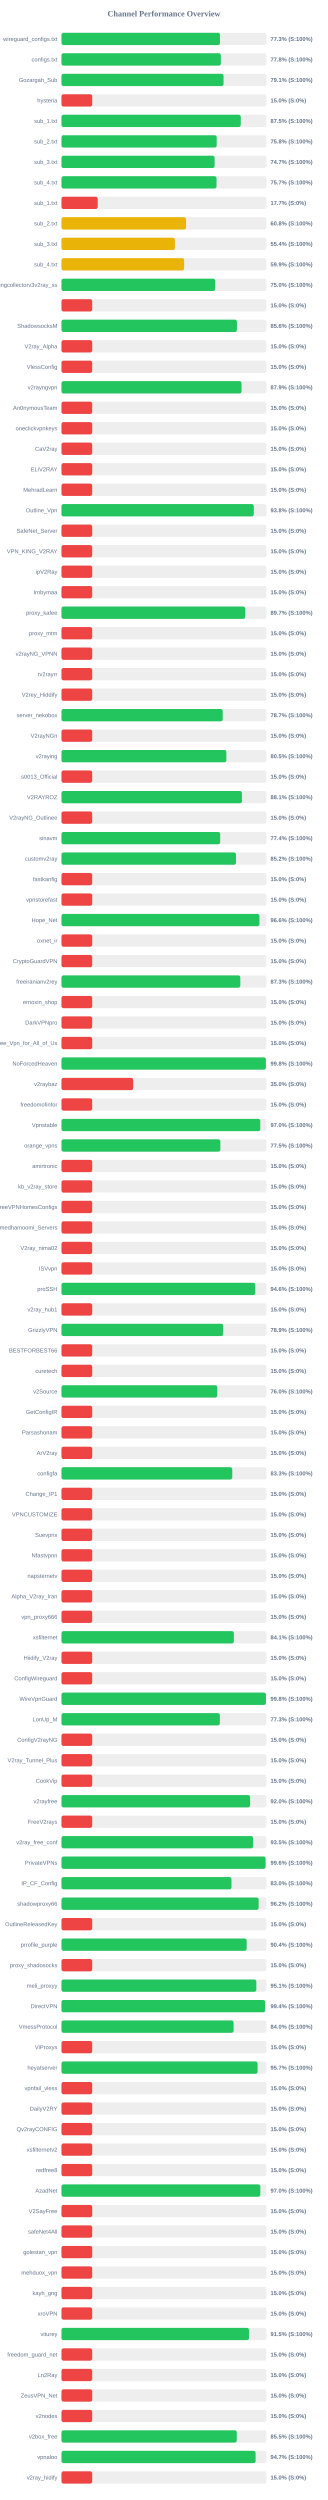
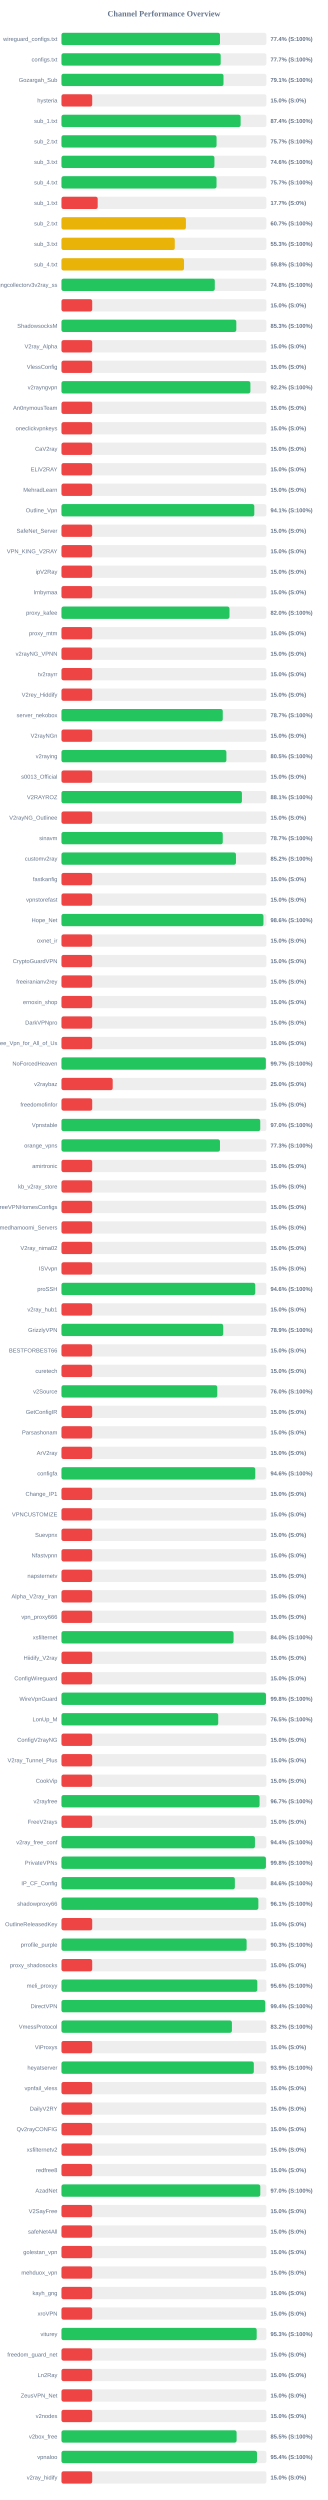
<svg xmlns="http://www.w3.org/2000/svg" width="800" height="6100" version="1.1">
  <style>
        .row { font: 14px Arial; fill: #64748b; }
        .score { font: bold 14px Arial; fill: #64748b; }
    </style>
  <text x="400" y="40" text-anchor="middle" font-size="20px" font-weight="bold" fill="#64748b">Channel Performance Overview</text>
  <rect x="150" y="80" width="500" height="30" fill="#eee" rx="5" />
-   <rect x="150" y="80" width="386.75" height="30" fill="#22c55e" rx="5" />
+   <rect x="150" y="80" width="386.8" height="30" fill="#22c55e" rx="5" />
  <text x="140" y="100" text-anchor="end" class="row">wireguard_configs.txt</text>
-   <text x="660" y="100" text-anchor="start" class="score">77.3% (S:100%)</text>
+   <text x="660" y="100" text-anchor="start" class="score">77.4% (S:100%)</text>
  <rect x="150" y="130" width="500" height="30" fill="#eee" rx="5" />
-   <rect x="150" y="130" width="388.85" height="30" fill="#22c55e" rx="5" />
+   <rect x="150" y="130" width="388.5" height="30" fill="#22c55e" rx="5" />
  <text x="140" y="150" text-anchor="end" class="row">configs.txt</text>
-   <text x="660" y="150" text-anchor="start" class="score">77.8% (S:100%)</text>
+   <text x="660" y="150" text-anchor="start" class="score">77.7% (S:100%)</text>
  <rect x="150" y="180" width="500" height="30" fill="#eee" rx="5" />
-   <rect x="150" y="180" width="395.45" height="30" fill="#22c55e" rx="5" />
+   <rect x="150" y="180" width="395.35" height="30" fill="#22c55e" rx="5" />
  <text x="140" y="200" text-anchor="end" class="row">Gozargah_Sub</text>
  <text x="660" y="200" text-anchor="start" class="score">79.1% (S:100%)</text>
  <rect x="150" y="230" width="500" height="30" fill="#eee" rx="5" />
  <rect x="150" y="230" width="75.0" height="30" fill="#ef4444" rx="5" />
  <text x="140" y="250" text-anchor="end" class="row">hysteria</text>
  <text x="660" y="250" text-anchor="start" class="score">15.0% (S:0%)</text>
  <rect x="150" y="280" width="500" height="30" fill="#eee" rx="5" />
-   <rect x="150" y="280" width="437.45" height="30" fill="#22c55e" rx="5" />
+   <rect x="150" y="280" width="437.15" height="30" fill="#22c55e" rx="5" />
  <text x="140" y="300" text-anchor="end" class="row">sub_1.txt</text>
-   <text x="660" y="300" text-anchor="start" class="score">87.5% (S:100%)</text>
+   <text x="660" y="300" text-anchor="start" class="score">87.4% (S:100%)</text>
  <rect x="150" y="330" width="500" height="30" fill="#eee" rx="5" />
-   <rect x="150" y="330" width="378.75" height="30" fill="#22c55e" rx="5" />
+   <rect x="150" y="330" width="378.4" height="30" fill="#22c55e" rx="5" />
  <text x="140" y="350" text-anchor="end" class="row">sub_2.txt</text>
-   <text x="660" y="350" text-anchor="start" class="score">75.8% (S:100%)</text>
+   <text x="660" y="350" text-anchor="start" class="score">75.7% (S:100%)</text>
  <rect x="150" y="380" width="500" height="30" fill="#eee" rx="5" />
-   <rect x="150" y="380" width="373.65" height="30" fill="#22c55e" rx="5" />
+   <rect x="150" y="380" width="373.2" height="30" fill="#22c55e" rx="5" />
  <text x="140" y="400" text-anchor="end" class="row">sub_3.txt</text>
-   <text x="660" y="400" text-anchor="start" class="score">74.7% (S:100%)</text>
+   <text x="660" y="400" text-anchor="start" class="score">74.6% (S:100%)</text>
  <rect x="150" y="430" width="500" height="30" fill="#eee" rx="5" />
  <rect x="150" y="430" width="378.35" height="30" fill="#22c55e" rx="5" />
  <text x="140" y="450" text-anchor="end" class="row">sub_4.txt</text>
  <text x="660" y="450" text-anchor="start" class="score">75.7% (S:100%)</text>
  <rect x="150" y="480" width="500" height="30" fill="#eee" rx="5" />
  <rect x="150" y="480" width="88.4" height="30" fill="#ef4444" rx="5" />
  <text x="140" y="500" text-anchor="end" class="row">sub_1.txt</text>
  <text x="660" y="500" text-anchor="start" class="score">17.7% (S:0%)</text>
  <rect x="150" y="530" width="500" height="30" fill="#eee" rx="5" />
-   <rect x="150" y="530" width="304.0" height="30" fill="#eab308" rx="5" />
+   <rect x="150" y="530" width="303.6" height="30" fill="#eab308" rx="5" />
  <text x="140" y="550" text-anchor="end" class="row">sub_2.txt</text>
-   <text x="660" y="550" text-anchor="start" class="score">60.8% (S:100%)</text>
+   <text x="660" y="550" text-anchor="start" class="score">60.7% (S:100%)</text>
  <rect x="150" y="580" width="500" height="30" fill="#eee" rx="5" />
-   <rect x="150" y="580" width="276.75" height="30" fill="#eab308" rx="5" />
+   <rect x="150" y="580" width="276.45" height="30" fill="#eab308" rx="5" />
  <text x="140" y="600" text-anchor="end" class="row">sub_3.txt</text>
-   <text x="660" y="600" text-anchor="start" class="score">55.4% (S:100%)</text>
+   <text x="660" y="600" text-anchor="start" class="score">55.3% (S:100%)</text>
  <rect x="150" y="630" width="500" height="30" fill="#eee" rx="5" />
-   <rect x="150" y="630" width="299.35" height="30" fill="#eab308" rx="5" />
+   <rect x="150" y="630" width="299.0" height="30" fill="#eab308" rx="5" />
  <text x="140" y="650" text-anchor="end" class="row">sub_4.txt</text>
-   <text x="660" y="650" text-anchor="start" class="score">59.9% (S:100%)</text>
+   <text x="660" y="650" text-anchor="start" class="score">59.8% (S:100%)</text>
  <rect x="150" y="680" width="500" height="30" fill="#eee" rx="5" />
-   <rect x="150" y="680" width="374.85" height="30" fill="#22c55e" rx="5" />
+   <rect x="150" y="680" width="374.1" height="30" fill="#22c55e" rx="5" />
  <text x="140" y="700" text-anchor="end" class="row">kayhgngcollectorv3v2ray_ss</text>
-   <text x="660" y="700" text-anchor="start" class="score">75.0% (S:100%)</text>
+   <text x="660" y="700" text-anchor="start" class="score">74.8% (S:100%)</text>
  <rect x="150" y="730" width="500" height="30" fill="#eee" rx="5" />
  <rect x="150" y="730" width="75.0" height="30" fill="#ef4444" rx="5" />
  <text x="140" y="750" text-anchor="end" class="row" />
  <text x="660" y="750" text-anchor="start" class="score">15.0% (S:0%)</text>
  <rect x="150" y="780" width="500" height="30" fill="#eee" rx="5" />
-   <rect x="150" y="780" width="428.15" height="30" fill="#22c55e" rx="5" />
+   <rect x="150" y="780" width="426.6" height="30" fill="#22c55e" rx="5" />
  <text x="140" y="800" text-anchor="end" class="row">ShadowsocksM</text>
-   <text x="660" y="800" text-anchor="start" class="score">85.6% (S:100%)</text>
+   <text x="660" y="800" text-anchor="start" class="score">85.3% (S:100%)</text>
  <rect x="150" y="830" width="500" height="30" fill="#eee" rx="5" />
  <rect x="150" y="830" width="75.0" height="30" fill="#ef4444" rx="5" />
  <text x="140" y="850" text-anchor="end" class="row">V2ray_Alpha</text>
  <text x="660" y="850" text-anchor="start" class="score">15.0% (S:0%)</text>
  <rect x="150" y="880" width="500" height="30" fill="#eee" rx="5" />
  <rect x="150" y="880" width="75.0" height="30" fill="#ef4444" rx="5" />
  <text x="140" y="900" text-anchor="end" class="row">VlessConfig</text>
  <text x="660" y="900" text-anchor="start" class="score">15.0% (S:0%)</text>
  <rect x="150" y="930" width="500" height="30" fill="#eee" rx="5" />
-   <rect x="150" y="930" width="439.35" height="30" fill="#22c55e" rx="5" />
+   <rect x="150" y="930" width="460.95" height="30" fill="#22c55e" rx="5" />
  <text x="140" y="950" text-anchor="end" class="row">v2rayngvpn</text>
-   <text x="660" y="950" text-anchor="start" class="score">87.9% (S:100%)</text>
+   <text x="660" y="950" text-anchor="start" class="score">92.2% (S:100%)</text>
  <rect x="150" y="980" width="500" height="30" fill="#eee" rx="5" />
  <rect x="150" y="980" width="75.0" height="30" fill="#ef4444" rx="5" />
  <text x="140" y="1000" text-anchor="end" class="row">An0nymousTeam</text>
  <text x="660" y="1000" text-anchor="start" class="score">15.0% (S:0%)</text>
  <rect x="150" y="1030" width="500" height="30" fill="#eee" rx="5" />
  <rect x="150" y="1030" width="75.0" height="30" fill="#ef4444" rx="5" />
  <text x="140" y="1050" text-anchor="end" class="row">oneclickvpnkeys</text>
  <text x="660" y="1050" text-anchor="start" class="score">15.0% (S:0%)</text>
  <rect x="150" y="1080" width="500" height="30" fill="#eee" rx="5" />
  <rect x="150" y="1080" width="75.0" height="30" fill="#ef4444" rx="5" />
  <text x="140" y="1100" text-anchor="end" class="row">CaV2ray</text>
  <text x="660" y="1100" text-anchor="start" class="score">15.0% (S:0%)</text>
  <rect x="150" y="1130" width="500" height="30" fill="#eee" rx="5" />
  <rect x="150" y="1130" width="75.0" height="30" fill="#ef4444" rx="5" />
  <text x="140" y="1150" text-anchor="end" class="row">ELiV2RAY</text>
  <text x="660" y="1150" text-anchor="start" class="score">15.0% (S:0%)</text>
  <rect x="150" y="1180" width="500" height="30" fill="#eee" rx="5" />
  <rect x="150" y="1180" width="75.0" height="30" fill="#ef4444" rx="5" />
  <text x="140" y="1200" text-anchor="end" class="row">MehradLearn</text>
  <text x="660" y="1200" text-anchor="start" class="score">15.0% (S:0%)</text>
  <rect x="150" y="1230" width="500" height="30" fill="#eee" rx="5" />
-   <rect x="150" y="1230" width="469.25" height="30" fill="#22c55e" rx="5" />
+   <rect x="150" y="1230" width="470.5" height="30" fill="#22c55e" rx="5" />
  <text x="140" y="1250" text-anchor="end" class="row">Outline_Vpn</text>
-   <text x="660" y="1250" text-anchor="start" class="score">93.8% (S:100%)</text>
+   <text x="660" y="1250" text-anchor="start" class="score">94.1% (S:100%)</text>
  <rect x="150" y="1280" width="500" height="30" fill="#eee" rx="5" />
  <rect x="150" y="1280" width="75.0" height="30" fill="#ef4444" rx="5" />
  <text x="140" y="1300" text-anchor="end" class="row">SafeNet_Server</text>
  <text x="660" y="1300" text-anchor="start" class="score">15.0% (S:0%)</text>
  <rect x="150" y="1330" width="500" height="30" fill="#eee" rx="5" />
  <rect x="150" y="1330" width="75.0" height="30" fill="#ef4444" rx="5" />
  <text x="140" y="1350" text-anchor="end" class="row">VPN_KING_V2RAY</text>
  <text x="660" y="1350" text-anchor="start" class="score">15.0% (S:0%)</text>
  <rect x="150" y="1380" width="500" height="30" fill="#eee" rx="5" />
  <rect x="150" y="1380" width="75.0" height="30" fill="#ef4444" rx="5" />
  <text x="140" y="1400" text-anchor="end" class="row">ipV2Ray</text>
  <text x="660" y="1400" text-anchor="start" class="score">15.0% (S:0%)</text>
  <rect x="150" y="1430" width="500" height="30" fill="#eee" rx="5" />
  <rect x="150" y="1430" width="75.0" height="30" fill="#ef4444" rx="5" />
  <text x="140" y="1450" text-anchor="end" class="row">lrnbymaa</text>
  <text x="660" y="1450" text-anchor="start" class="score">15.0% (S:0%)</text>
  <rect x="150" y="1480" width="500" height="30" fill="#eee" rx="5" />
-   <rect x="150" y="1480" width="448.4" height="30" fill="#22c55e" rx="5" />
+   <rect x="150" y="1480" width="409.95" height="30" fill="#22c55e" rx="5" />
  <text x="140" y="1500" text-anchor="end" class="row">proxy_kafee</text>
-   <text x="660" y="1500" text-anchor="start" class="score">89.7% (S:100%)</text>
+   <text x="660" y="1500" text-anchor="start" class="score">82.0% (S:100%)</text>
  <rect x="150" y="1530" width="500" height="30" fill="#eee" rx="5" />
  <rect x="150" y="1530" width="75.0" height="30" fill="#ef4444" rx="5" />
  <text x="140" y="1550" text-anchor="end" class="row">proxy_mtm</text>
  <text x="660" y="1550" text-anchor="start" class="score">15.0% (S:0%)</text>
  <rect x="150" y="1580" width="500" height="30" fill="#eee" rx="5" />
  <rect x="150" y="1580" width="75.0" height="30" fill="#ef4444" rx="5" />
  <text x="140" y="1600" text-anchor="end" class="row">v2rayNG_VPNN</text>
  <text x="660" y="1600" text-anchor="start" class="score">15.0% (S:0%)</text>
  <rect x="150" y="1630" width="500" height="30" fill="#eee" rx="5" />
  <rect x="150" y="1630" width="75.0" height="30" fill="#ef4444" rx="5" />
  <text x="140" y="1650" text-anchor="end" class="row">tv2rayrr</text>
  <text x="660" y="1650" text-anchor="start" class="score">15.0% (S:0%)</text>
  <rect x="150" y="1680" width="500" height="30" fill="#eee" rx="5" />
  <rect x="150" y="1680" width="75.0" height="30" fill="#ef4444" rx="5" />
  <text x="140" y="1700" text-anchor="end" class="row">V2rey_Hiddify</text>
  <text x="660" y="1700" text-anchor="start" class="score">15.0% (S:0%)</text>
  <rect x="150" y="1730" width="500" height="30" fill="#eee" rx="5" />
-   <rect x="150" y="1730" width="393.45" height="30" fill="#22c55e" rx="5" />
+   <rect x="150" y="1730" width="393.55" height="30" fill="#22c55e" rx="5" />
  <text x="140" y="1750" text-anchor="end" class="row">server_nekobox</text>
  <text x="660" y="1750" text-anchor="start" class="score">78.7% (S:100%)</text>
  <rect x="150" y="1780" width="500" height="30" fill="#eee" rx="5" />
  <rect x="150" y="1780" width="75.0" height="30" fill="#ef4444" rx="5" />
  <text x="140" y="1800" text-anchor="end" class="row">V2rayNGn</text>
  <text x="660" y="1800" text-anchor="start" class="score">15.0% (S:0%)</text>
  <rect x="150" y="1830" width="500" height="30" fill="#eee" rx="5" />
-   <rect x="150" y="1830" width="402.35" height="30" fill="#22c55e" rx="5" />
+   <rect x="150" y="1830" width="402.4" height="30" fill="#22c55e" rx="5" />
  <text x="140" y="1850" text-anchor="end" class="row">v2raying</text>
  <text x="660" y="1850" text-anchor="start" class="score">80.5% (S:100%)</text>
  <rect x="150" y="1880" width="500" height="30" fill="#eee" rx="5" />
  <rect x="150" y="1880" width="75.0" height="30" fill="#ef4444" rx="5" />
  <text x="140" y="1900" text-anchor="end" class="row">s0013_Official</text>
  <text x="660" y="1900" text-anchor="start" class="score">15.0% (S:0%)</text>
  <rect x="150" y="1930" width="500" height="30" fill="#eee" rx="5" />
  <rect x="150" y="1930" width="440.3" height="30" fill="#22c55e" rx="5" />
  <text x="140" y="1950" text-anchor="end" class="row">V2RAYROZ</text>
  <text x="660" y="1950" text-anchor="start" class="score">88.1% (S:100%)</text>
  <rect x="150" y="1980" width="500" height="30" fill="#eee" rx="5" />
  <rect x="150" y="1980" width="75.0" height="30" fill="#ef4444" rx="5" />
  <text x="140" y="2000" text-anchor="end" class="row">V2rayNG_Outlinee</text>
  <text x="660" y="2000" text-anchor="start" class="score">15.0% (S:0%)</text>
  <rect x="150" y="2030" width="500" height="30" fill="#eee" rx="5" />
-   <rect x="150" y="2030" width="387.2" height="30" fill="#22c55e" rx="5" />
+   <rect x="150" y="2030" width="393.55" height="30" fill="#22c55e" rx="5" />
  <text x="140" y="2050" text-anchor="end" class="row">sinavm</text>
-   <text x="660" y="2050" text-anchor="start" class="score">77.4% (S:100%)</text>
+   <text x="660" y="2050" text-anchor="start" class="score">78.7% (S:100%)</text>
  <rect x="150" y="2080" width="500" height="30" fill="#eee" rx="5" />
-   <rect x="150" y="2080" width="425.85" height="30" fill="#22c55e" rx="5" />
+   <rect x="150" y="2080" width="425.75" height="30" fill="#22c55e" rx="5" />
  <text x="140" y="2100" text-anchor="end" class="row">customv2ray</text>
  <text x="660" y="2100" text-anchor="start" class="score">85.2% (S:100%)</text>
  <rect x="150" y="2130" width="500" height="30" fill="#eee" rx="5" />
  <rect x="150" y="2130" width="75.0" height="30" fill="#ef4444" rx="5" />
  <text x="140" y="2150" text-anchor="end" class="row">fastkanfig</text>
  <text x="660" y="2150" text-anchor="start" class="score">15.0% (S:0%)</text>
  <rect x="150" y="2180" width="500" height="30" fill="#eee" rx="5" />
  <rect x="150" y="2180" width="75.0" height="30" fill="#ef4444" rx="5" />
  <text x="140" y="2200" text-anchor="end" class="row">vpnstorefast</text>
  <text x="660" y="2200" text-anchor="start" class="score">15.0% (S:0%)</text>
  <rect x="150" y="2230" width="500" height="30" fill="#eee" rx="5" />
-   <rect x="150" y="2230" width="483.05" height="30" fill="#22c55e" rx="5" />
+   <rect x="150" y="2230" width="492.8" height="30" fill="#22c55e" rx="5" />
  <text x="140" y="2250" text-anchor="end" class="row">Hope_Net</text>
-   <text x="660" y="2250" text-anchor="start" class="score">96.6% (S:100%)</text>
+   <text x="660" y="2250" text-anchor="start" class="score">98.6% (S:100%)</text>
  <rect x="150" y="2280" width="500" height="30" fill="#eee" rx="5" />
  <rect x="150" y="2280" width="75.0" height="30" fill="#ef4444" rx="5" />
  <text x="140" y="2300" text-anchor="end" class="row">oxnet_ir</text>
  <text x="660" y="2300" text-anchor="start" class="score">15.0% (S:0%)</text>
  <rect x="150" y="2330" width="500" height="30" fill="#eee" rx="5" />
  <rect x="150" y="2330" width="75.0" height="30" fill="#ef4444" rx="5" />
  <text x="140" y="2350" text-anchor="end" class="row">CryptoGuardVPN</text>
  <text x="660" y="2350" text-anchor="start" class="score">15.0% (S:0%)</text>
  <rect x="150" y="2380" width="500" height="30" fill="#eee" rx="5" />
-   <rect x="150" y="2380" width="436.35" height="30" fill="#22c55e" rx="5" />
+   <rect x="150" y="2380" width="75.0" height="30" fill="#ef4444" rx="5" />
  <text x="140" y="2400" text-anchor="end" class="row">freeiranianv2rey</text>
-   <text x="660" y="2400" text-anchor="start" class="score">87.3% (S:100%)</text>
+   <text x="660" y="2400" text-anchor="start" class="score">15.0% (S:0%)</text>
  <rect x="150" y="2430" width="500" height="30" fill="#eee" rx="5" />
  <rect x="150" y="2430" width="75.0" height="30" fill="#ef4444" rx="5" />
  <text x="140" y="2450" text-anchor="end" class="row">ernoxin_shop</text>
  <text x="660" y="2450" text-anchor="start" class="score">15.0% (S:0%)</text>
  <rect x="150" y="2480" width="500" height="30" fill="#eee" rx="5" />
  <rect x="150" y="2480" width="75.0" height="30" fill="#ef4444" rx="5" />
  <text x="140" y="2500" text-anchor="end" class="row">DarkVPNpro</text>
  <text x="660" y="2500" text-anchor="start" class="score">15.0% (S:0%)</text>
  <rect x="150" y="2530" width="500" height="30" fill="#eee" rx="5" />
  <rect x="150" y="2530" width="75.0" height="30" fill="#ef4444" rx="5" />
  <text x="140" y="2550" text-anchor="end" class="row">Free_Vpn_for_All_of_Us</text>
  <text x="660" y="2550" text-anchor="start" class="score">15.0% (S:0%)</text>
  <rect x="150" y="2580" width="500" height="30" fill="#eee" rx="5" />
-   <rect x="150" y="2580" width="498.75" height="30" fill="#22c55e" rx="5" />
+   <rect x="150" y="2580" width="498.65" height="30" fill="#22c55e" rx="5" />
  <text x="140" y="2600" text-anchor="end" class="row">NoForcedHeaven</text>
-   <text x="660" y="2600" text-anchor="start" class="score">99.8% (S:100%)</text>
+   <text x="660" y="2600" text-anchor="start" class="score">99.7% (S:100%)</text>
  <rect x="150" y="2630" width="500" height="30" fill="#eee" rx="5" />
-   <rect x="150" y="2630" width="175.0" height="30" fill="#ef4444" rx="5" />
+   <rect x="150" y="2630" width="125.0" height="30" fill="#ef4444" rx="5" />
  <text x="140" y="2650" text-anchor="end" class="row">v2raybaz</text>
-   <text x="660" y="2650" text-anchor="start" class="score">35.0% (S:0%)</text>
+   <text x="660" y="2650" text-anchor="start" class="score">25.0% (S:0%)</text>
  <rect x="150" y="2680" width="500" height="30" fill="#eee" rx="5" />
  <rect x="150" y="2680" width="75.0" height="30" fill="#ef4444" rx="5" />
  <text x="140" y="2700" text-anchor="end" class="row">freedomofinfor</text>
  <text x="660" y="2700" text-anchor="start" class="score">15.0% (S:0%)</text>
  <rect x="150" y="2730" width="500" height="30" fill="#eee" rx="5" />
-   <rect x="150" y="2730" width="485.1" height="30" fill="#22c55e" rx="5" />
+   <rect x="150" y="2730" width="485.0" height="30" fill="#22c55e" rx="5" />
  <text x="140" y="2750" text-anchor="end" class="row">Vpnstable</text>
  <text x="660" y="2750" text-anchor="start" class="score">97.0% (S:100%)</text>
  <rect x="150" y="2780" width="500" height="30" fill="#eee" rx="5" />
-   <rect x="150" y="2780" width="387.7" height="30" fill="#22c55e" rx="5" />
+   <rect x="150" y="2780" width="386.75" height="30" fill="#22c55e" rx="5" />
  <text x="140" y="2800" text-anchor="end" class="row">orange_vpns</text>
-   <text x="660" y="2800" text-anchor="start" class="score">77.5% (S:100%)</text>
+   <text x="660" y="2800" text-anchor="start" class="score">77.3% (S:100%)</text>
  <rect x="150" y="2830" width="500" height="30" fill="#eee" rx="5" />
  <rect x="150" y="2830" width="75.0" height="30" fill="#ef4444" rx="5" />
  <text x="140" y="2850" text-anchor="end" class="row">amirtronic</text>
  <text x="660" y="2850" text-anchor="start" class="score">15.0% (S:0%)</text>
  <rect x="150" y="2880" width="500" height="30" fill="#eee" rx="5" />
  <rect x="150" y="2880" width="75.0" height="30" fill="#ef4444" rx="5" />
  <text x="140" y="2900" text-anchor="end" class="row">kb_v2ray_store</text>
  <text x="660" y="2900" text-anchor="start" class="score">15.0% (S:0%)</text>
  <rect x="150" y="2930" width="500" height="30" fill="#eee" rx="5" />
  <rect x="150" y="2930" width="75.0" height="30" fill="#ef4444" rx="5" />
  <text x="140" y="2950" text-anchor="end" class="row">FreeVPNHomesConfigs</text>
  <text x="660" y="2950" text-anchor="start" class="score">15.0% (S:0%)</text>
  <rect x="150" y="2980" width="500" height="30" fill="#eee" rx="5" />
  <rect x="150" y="2980" width="75.0" height="30" fill="#ef4444" rx="5" />
  <text x="140" y="3000" text-anchor="end" class="row">Ahmedhamoomi_Servers</text>
  <text x="660" y="3000" text-anchor="start" class="score">15.0% (S:0%)</text>
  <rect x="150" y="3030" width="500" height="30" fill="#eee" rx="5" />
  <rect x="150" y="3030" width="75.0" height="30" fill="#ef4444" rx="5" />
  <text x="140" y="3050" text-anchor="end" class="row">V2ray_nima02</text>
  <text x="660" y="3050" text-anchor="start" class="score">15.0% (S:0%)</text>
  <rect x="150" y="3080" width="500" height="30" fill="#eee" rx="5" />
  <rect x="150" y="3080" width="75.0" height="30" fill="#ef4444" rx="5" />
  <text x="140" y="3100" text-anchor="end" class="row">ISVvpn</text>
  <text x="660" y="3100" text-anchor="start" class="score">15.0% (S:0%)</text>
  <rect x="150" y="3130" width="500" height="30" fill="#eee" rx="5" />
  <rect x="150" y="3130" width="472.8" height="30" fill="#22c55e" rx="5" />
  <text x="140" y="3150" text-anchor="end" class="row">proSSH</text>
  <text x="660" y="3150" text-anchor="start" class="score">94.6% (S:100%)</text>
  <rect x="150" y="3180" width="500" height="30" fill="#eee" rx="5" />
  <rect x="150" y="3180" width="75.0" height="30" fill="#ef4444" rx="5" />
  <text x="140" y="3200" text-anchor="end" class="row">v2ray_hub1</text>
  <text x="660" y="3200" text-anchor="start" class="score">15.0% (S:0%)</text>
  <rect x="150" y="3230" width="500" height="30" fill="#eee" rx="5" />
-   <rect x="150" y="3230" width="394.55" height="30" fill="#22c55e" rx="5" />
+   <rect x="150" y="3230" width="394.6" height="30" fill="#22c55e" rx="5" />
  <text x="140" y="3250" text-anchor="end" class="row">GrizzlyVPN</text>
  <text x="660" y="3250" text-anchor="start" class="score">78.9% (S:100%)</text>
  <rect x="150" y="3280" width="500" height="30" fill="#eee" rx="5" />
  <rect x="150" y="3280" width="75.0" height="30" fill="#ef4444" rx="5" />
  <text x="140" y="3300" text-anchor="end" class="row">BESTFORBEST66</text>
  <text x="660" y="3300" text-anchor="start" class="score">15.0% (S:0%)</text>
  <rect x="150" y="3330" width="500" height="30" fill="#eee" rx="5" />
  <rect x="150" y="3330" width="75.0" height="30" fill="#ef4444" rx="5" />
  <text x="140" y="3350" text-anchor="end" class="row">curetech</text>
  <text x="660" y="3350" text-anchor="start" class="score">15.0% (S:0%)</text>
  <rect x="150" y="3380" width="500" height="30" fill="#eee" rx="5" />
  <rect x="150" y="3380" width="380.1" height="30" fill="#22c55e" rx="5" />
  <text x="140" y="3400" text-anchor="end" class="row">v2Source</text>
  <text x="660" y="3400" text-anchor="start" class="score">76.0% (S:100%)</text>
  <rect x="150" y="3430" width="500" height="30" fill="#eee" rx="5" />
  <rect x="150" y="3430" width="75.0" height="30" fill="#ef4444" rx="5" />
  <text x="140" y="3450" text-anchor="end" class="row">GetConfigIR</text>
  <text x="660" y="3450" text-anchor="start" class="score">15.0% (S:0%)</text>
  <rect x="150" y="3480" width="500" height="30" fill="#eee" rx="5" />
  <rect x="150" y="3480" width="75.0" height="30" fill="#ef4444" rx="5" />
  <text x="140" y="3500" text-anchor="end" class="row">Parsashonam</text>
  <text x="660" y="3500" text-anchor="start" class="score">15.0% (S:0%)</text>
  <rect x="150" y="3530" width="500" height="30" fill="#eee" rx="5" />
  <rect x="150" y="3530" width="75.0" height="30" fill="#ef4444" rx="5" />
  <text x="140" y="3550" text-anchor="end" class="row">ArV2ray</text>
  <text x="660" y="3550" text-anchor="start" class="score">15.0% (S:0%)</text>
  <rect x="150" y="3580" width="500" height="30" fill="#eee" rx="5" />
-   <rect x="150" y="3580" width="416.75" height="30" fill="#22c55e" rx="5" />
+   <rect x="150" y="3580" width="472.8" height="30" fill="#22c55e" rx="5" />
  <text x="140" y="3600" text-anchor="end" class="row">configfa</text>
-   <text x="660" y="3600" text-anchor="start" class="score">83.3% (S:100%)</text>
+   <text x="660" y="3600" text-anchor="start" class="score">94.6% (S:100%)</text>
  <rect x="150" y="3630" width="500" height="30" fill="#eee" rx="5" />
  <rect x="150" y="3630" width="75.0" height="30" fill="#ef4444" rx="5" />
  <text x="140" y="3650" text-anchor="end" class="row">Change_IP1</text>
  <text x="660" y="3650" text-anchor="start" class="score">15.0% (S:0%)</text>
  <rect x="150" y="3680" width="500" height="30" fill="#eee" rx="5" />
  <rect x="150" y="3680" width="75.0" height="30" fill="#ef4444" rx="5" />
  <text x="140" y="3700" text-anchor="end" class="row">VPNCUSTOMIZE</text>
  <text x="660" y="3700" text-anchor="start" class="score">15.0% (S:0%)</text>
  <rect x="150" y="3730" width="500" height="30" fill="#eee" rx="5" />
  <rect x="150" y="3730" width="75.0" height="30" fill="#ef4444" rx="5" />
  <text x="140" y="3750" text-anchor="end" class="row">Suevpnx</text>
  <text x="660" y="3750" text-anchor="start" class="score">15.0% (S:0%)</text>
  <rect x="150" y="3780" width="500" height="30" fill="#eee" rx="5" />
  <rect x="150" y="3780" width="75.0" height="30" fill="#ef4444" rx="5" />
  <text x="140" y="3800" text-anchor="end" class="row">Nfastvpnn</text>
  <text x="660" y="3800" text-anchor="start" class="score">15.0% (S:0%)</text>
  <rect x="150" y="3830" width="500" height="30" fill="#eee" rx="5" />
  <rect x="150" y="3830" width="75.0" height="30" fill="#ef4444" rx="5" />
  <text x="140" y="3850" text-anchor="end" class="row">napsternetv</text>
  <text x="660" y="3850" text-anchor="start" class="score">15.0% (S:0%)</text>
  <rect x="150" y="3880" width="500" height="30" fill="#eee" rx="5" />
  <rect x="150" y="3880" width="75.0" height="30" fill="#ef4444" rx="5" />
  <text x="140" y="3900" text-anchor="end" class="row">Alpha_V2ray_Iran</text>
  <text x="660" y="3900" text-anchor="start" class="score">15.0% (S:0%)</text>
  <rect x="150" y="3930" width="500" height="30" fill="#eee" rx="5" />
  <rect x="150" y="3930" width="75.0" height="30" fill="#ef4444" rx="5" />
  <text x="140" y="3950" text-anchor="end" class="row">vpn_proxy666</text>
  <text x="660" y="3950" text-anchor="start" class="score">15.0% (S:0%)</text>
  <rect x="150" y="3980" width="500" height="30" fill="#eee" rx="5" />
-   <rect x="150" y="3980" width="420.6" height="30" fill="#22c55e" rx="5" />
+   <rect x="150" y="3980" width="419.9" height="30" fill="#22c55e" rx="5" />
  <text x="140" y="4000" text-anchor="end" class="row">xsfilternet</text>
-   <text x="660" y="4000" text-anchor="start" class="score">84.1% (S:100%)</text>
+   <text x="660" y="4000" text-anchor="start" class="score">84.0% (S:100%)</text>
  <rect x="150" y="4030" width="500" height="30" fill="#eee" rx="5" />
  <rect x="150" y="4030" width="75.0" height="30" fill="#ef4444" rx="5" />
  <text x="140" y="4050" text-anchor="end" class="row">Hiidify_V2ray</text>
  <text x="660" y="4050" text-anchor="start" class="score">15.0% (S:0%)</text>
  <rect x="150" y="4080" width="500" height="30" fill="#eee" rx="5" />
  <rect x="150" y="4080" width="75.0" height="30" fill="#ef4444" rx="5" />
  <text x="140" y="4100" text-anchor="end" class="row">ConfigWireguard</text>
  <text x="660" y="4100" text-anchor="start" class="score">15.0% (S:0%)</text>
  <rect x="150" y="4130" width="500" height="30" fill="#eee" rx="5" />
-   <rect x="150" y="4130" width="498.85" height="30" fill="#22c55e" rx="5" />
+   <rect x="150" y="4130" width="498.95" height="30" fill="#22c55e" rx="5" />
  <text x="140" y="4150" text-anchor="end" class="row">WireVpnGuard</text>
  <text x="660" y="4150" text-anchor="start" class="score">99.8% (S:100%)</text>
  <rect x="150" y="4180" width="500" height="30" fill="#eee" rx="5" />
-   <rect x="150" y="4180" width="386.4" height="30" fill="#22c55e" rx="5" />
+   <rect x="150" y="4180" width="382.45" height="30" fill="#22c55e" rx="5" />
  <text x="140" y="4200" text-anchor="end" class="row">LonUp_M</text>
-   <text x="660" y="4200" text-anchor="start" class="score">77.3% (S:100%)</text>
+   <text x="660" y="4200" text-anchor="start" class="score">76.5% (S:100%)</text>
  <rect x="150" y="4230" width="500" height="30" fill="#eee" rx="5" />
  <rect x="150" y="4230" width="75.0" height="30" fill="#ef4444" rx="5" />
  <text x="140" y="4250" text-anchor="end" class="row">ConfigV2rayNG</text>
  <text x="660" y="4250" text-anchor="start" class="score">15.0% (S:0%)</text>
  <rect x="150" y="4280" width="500" height="30" fill="#eee" rx="5" />
  <rect x="150" y="4280" width="75.0" height="30" fill="#ef4444" rx="5" />
  <text x="140" y="4300" text-anchor="end" class="row">V2ray_Tunnel_Plus</text>
  <text x="660" y="4300" text-anchor="start" class="score">15.0% (S:0%)</text>
  <rect x="150" y="4330" width="500" height="30" fill="#eee" rx="5" />
  <rect x="150" y="4330" width="75.0" height="30" fill="#ef4444" rx="5" />
  <text x="140" y="4350" text-anchor="end" class="row">CookVip</text>
  <text x="660" y="4350" text-anchor="start" class="score">15.0% (S:0%)</text>
  <rect x="150" y="4380" width="500" height="30" fill="#eee" rx="5" />
-   <rect x="150" y="4380" width="460.25" height="30" fill="#22c55e" rx="5" />
+   <rect x="150" y="4380" width="483.35" height="30" fill="#22c55e" rx="5" />
  <text x="140" y="4400" text-anchor="end" class="row">v2rayfree</text>
-   <text x="660" y="4400" text-anchor="start" class="score">92.0% (S:100%)</text>
+   <text x="660" y="4400" text-anchor="start" class="score">96.7% (S:100%)</text>
  <rect x="150" y="4430" width="500" height="30" fill="#eee" rx="5" />
  <rect x="150" y="4430" width="75.0" height="30" fill="#ef4444" rx="5" />
  <text x="140" y="4450" text-anchor="end" class="row">FreeV2rays</text>
  <text x="660" y="4450" text-anchor="start" class="score">15.0% (S:0%)</text>
  <rect x="150" y="4480" width="500" height="30" fill="#eee" rx="5" />
-   <rect x="150" y="4480" width="467.55" height="30" fill="#22c55e" rx="5" />
+   <rect x="150" y="4480" width="472.05" height="30" fill="#22c55e" rx="5" />
  <text x="140" y="4500" text-anchor="end" class="row">v2ray_free_conf</text>
-   <text x="660" y="4500" text-anchor="start" class="score">93.5% (S:100%)</text>
+   <text x="660" y="4500" text-anchor="start" class="score">94.4% (S:100%)</text>
  <rect x="150" y="4530" width="500" height="30" fill="#eee" rx="5" />
-   <rect x="150" y="4530" width="498.0" height="30" fill="#22c55e" rx="5" />
+   <rect x="150" y="4530" width="498.85" height="30" fill="#22c55e" rx="5" />
  <text x="140" y="4550" text-anchor="end" class="row">PrivateVPNs</text>
-   <text x="660" y="4550" text-anchor="start" class="score">99.6% (S:100%)</text>
+   <text x="660" y="4550" text-anchor="start" class="score">99.8% (S:100%)</text>
  <rect x="150" y="4580" width="500" height="30" fill="#eee" rx="5" />
-   <rect x="150" y="4580" width="414.8" height="30" fill="#22c55e" rx="5" />
+   <rect x="150" y="4580" width="423.05" height="30" fill="#22c55e" rx="5" />
  <text x="140" y="4600" text-anchor="end" class="row">IP_CF_Config</text>
-   <text x="660" y="4600" text-anchor="start" class="score">83.0% (S:100%)</text>
+   <text x="660" y="4600" text-anchor="start" class="score">84.6% (S:100%)</text>
  <rect x="150" y="4630" width="500" height="30" fill="#eee" rx="5" />
-   <rect x="150" y="4630" width="481.1" height="30" fill="#22c55e" rx="5" />
+   <rect x="150" y="4630" width="480.4" height="30" fill="#22c55e" rx="5" />
  <text x="140" y="4650" text-anchor="end" class="row">shadowproxy66</text>
-   <text x="660" y="4650" text-anchor="start" class="score">96.2% (S:100%)</text>
+   <text x="660" y="4650" text-anchor="start" class="score">96.1% (S:100%)</text>
  <rect x="150" y="4680" width="500" height="30" fill="#eee" rx="5" />
  <rect x="150" y="4680" width="75.0" height="30" fill="#ef4444" rx="5" />
  <text x="140" y="4700" text-anchor="end" class="row">OutlineReleasedKey</text>
  <text x="660" y="4700" text-anchor="start" class="score">15.0% (S:0%)</text>
  <rect x="150" y="4730" width="500" height="30" fill="#eee" rx="5" />
-   <rect x="150" y="4730" width="451.9" height="30" fill="#22c55e" rx="5" />
+   <rect x="150" y="4730" width="451.75" height="30" fill="#22c55e" rx="5" />
  <text x="140" y="4750" text-anchor="end" class="row">prrofile_purple</text>
-   <text x="660" y="4750" text-anchor="start" class="score">90.4% (S:100%)</text>
+   <text x="660" y="4750" text-anchor="start" class="score">90.3% (S:100%)</text>
  <rect x="150" y="4780" width="500" height="30" fill="#eee" rx="5" />
  <rect x="150" y="4780" width="75.0" height="30" fill="#ef4444" rx="5" />
  <text x="140" y="4800" text-anchor="end" class="row">proxy_shadosocks</text>
  <text x="660" y="4800" text-anchor="start" class="score">15.0% (S:0%)</text>
  <rect x="150" y="4830" width="500" height="30" fill="#eee" rx="5" />
-   <rect x="150" y="4830" width="475.45" height="30" fill="#22c55e" rx="5" />
+   <rect x="150" y="4830" width="477.8" height="30" fill="#22c55e" rx="5" />
  <text x="140" y="4850" text-anchor="end" class="row">meli_proxyy</text>
-   <text x="660" y="4850" text-anchor="start" class="score">95.1% (S:100%)</text>
+   <text x="660" y="4850" text-anchor="start" class="score">95.6% (S:100%)</text>
  <rect x="150" y="4880" width="500" height="30" fill="#eee" rx="5" />
-   <rect x="150" y="4880" width="496.9" height="30" fill="#22c55e" rx="5" />
+   <rect x="150" y="4880" width="497.15" height="30" fill="#22c55e" rx="5" />
  <text x="140" y="4900" text-anchor="end" class="row">DirectVPN</text>
  <text x="660" y="4900" text-anchor="start" class="score">99.4% (S:100%)</text>
  <rect x="150" y="4930" width="500" height="30" fill="#eee" rx="5" />
-   <rect x="150" y="4930" width="419.95" height="30" fill="#22c55e" rx="5" />
+   <rect x="150" y="4930" width="415.85" height="30" fill="#22c55e" rx="5" />
  <text x="140" y="4950" text-anchor="end" class="row">VmessProtocol</text>
-   <text x="660" y="4950" text-anchor="start" class="score">84.0% (S:100%)</text>
+   <text x="660" y="4950" text-anchor="start" class="score">83.2% (S:100%)</text>
  <rect x="150" y="4980" width="500" height="30" fill="#eee" rx="5" />
  <rect x="150" y="4980" width="75.0" height="30" fill="#ef4444" rx="5" />
  <text x="140" y="5000" text-anchor="end" class="row">ViProxys</text>
  <text x="660" y="5000" text-anchor="start" class="score">15.0% (S:0%)</text>
  <rect x="150" y="5030" width="500" height="30" fill="#eee" rx="5" />
-   <rect x="150" y="5030" width="478.5" height="30" fill="#22c55e" rx="5" />
+   <rect x="150" y="5030" width="469.3" height="30" fill="#22c55e" rx="5" />
  <text x="140" y="5050" text-anchor="end" class="row">heyatserver</text>
-   <text x="660" y="5050" text-anchor="start" class="score">95.7% (S:100%)</text>
+   <text x="660" y="5050" text-anchor="start" class="score">93.9% (S:100%)</text>
  <rect x="150" y="5080" width="500" height="30" fill="#eee" rx="5" />
  <rect x="150" y="5080" width="75.0" height="30" fill="#ef4444" rx="5" />
  <text x="140" y="5100" text-anchor="end" class="row">vpnfail_vless</text>
  <text x="660" y="5100" text-anchor="start" class="score">15.0% (S:0%)</text>
  <rect x="150" y="5130" width="500" height="30" fill="#eee" rx="5" />
  <rect x="150" y="5130" width="75.0" height="30" fill="#ef4444" rx="5" />
  <text x="140" y="5150" text-anchor="end" class="row">DailyV2RY</text>
  <text x="660" y="5150" text-anchor="start" class="score">15.0% (S:0%)</text>
  <rect x="150" y="5180" width="500" height="30" fill="#eee" rx="5" />
  <rect x="150" y="5180" width="75.0" height="30" fill="#ef4444" rx="5" />
  <text x="140" y="5200" text-anchor="end" class="row">Qv2rayCONFIG</text>
  <text x="660" y="5200" text-anchor="start" class="score">15.0% (S:0%)</text>
  <rect x="150" y="5230" width="500" height="30" fill="#eee" rx="5" />
  <rect x="150" y="5230" width="75.0" height="30" fill="#ef4444" rx="5" />
  <text x="140" y="5250" text-anchor="end" class="row">xsfilternetv2</text>
  <text x="660" y="5250" text-anchor="start" class="score">15.0% (S:0%)</text>
  <rect x="150" y="5280" width="500" height="30" fill="#eee" rx="5" />
  <rect x="150" y="5280" width="75.0" height="30" fill="#ef4444" rx="5" />
  <text x="140" y="5300" text-anchor="end" class="row">redfree8</text>
  <text x="660" y="5300" text-anchor="start" class="score">15.0% (S:0%)</text>
  <rect x="150" y="5330" width="500" height="30" fill="#eee" rx="5" />
-   <rect x="150" y="5330" width="485.2" height="30" fill="#22c55e" rx="5" />
+   <rect x="150" y="5330" width="485.1" height="30" fill="#22c55e" rx="5" />
  <text x="140" y="5350" text-anchor="end" class="row">AzadNet</text>
  <text x="660" y="5350" text-anchor="start" class="score">97.0% (S:100%)</text>
  <rect x="150" y="5380" width="500" height="30" fill="#eee" rx="5" />
  <rect x="150" y="5380" width="75.0" height="30" fill="#ef4444" rx="5" />
  <text x="140" y="5400" text-anchor="end" class="row">V2SayFree</text>
  <text x="660" y="5400" text-anchor="start" class="score">15.0% (S:0%)</text>
  <rect x="150" y="5430" width="500" height="30" fill="#eee" rx="5" />
  <rect x="150" y="5430" width="75.0" height="30" fill="#ef4444" rx="5" />
  <text x="140" y="5450" text-anchor="end" class="row">safeNet4All</text>
  <text x="660" y="5450" text-anchor="start" class="score">15.0% (S:0%)</text>
  <rect x="150" y="5480" width="500" height="30" fill="#eee" rx="5" />
  <rect x="150" y="5480" width="75.0" height="30" fill="#ef4444" rx="5" />
  <text x="140" y="5500" text-anchor="end" class="row">golestan_vpn</text>
  <text x="660" y="5500" text-anchor="start" class="score">15.0% (S:0%)</text>
  <rect x="150" y="5530" width="500" height="30" fill="#eee" rx="5" />
  <rect x="150" y="5530" width="75.0" height="30" fill="#ef4444" rx="5" />
  <text x="140" y="5550" text-anchor="end" class="row">mehduox_vpn</text>
  <text x="660" y="5550" text-anchor="start" class="score">15.0% (S:0%)</text>
  <rect x="150" y="5580" width="500" height="30" fill="#eee" rx="5" />
  <rect x="150" y="5580" width="75.0" height="30" fill="#ef4444" rx="5" />
  <text x="140" y="5600" text-anchor="end" class="row">kayh_gng</text>
  <text x="660" y="5600" text-anchor="start" class="score">15.0% (S:0%)</text>
  <rect x="150" y="5630" width="500" height="30" fill="#eee" rx="5" />
  <rect x="150" y="5630" width="75.0" height="30" fill="#ef4444" rx="5" />
  <text x="140" y="5650" text-anchor="end" class="row">xroVPN</text>
  <text x="660" y="5650" text-anchor="start" class="score">15.0% (S:0%)</text>
  <rect x="150" y="5680" width="500" height="30" fill="#eee" rx="5" />
-   <rect x="150" y="5680" width="457.5" height="30" fill="#22c55e" rx="5" />
+   <rect x="150" y="5680" width="476.35" height="30" fill="#22c55e" rx="5" />
  <text x="140" y="5700" text-anchor="end" class="row">viturey</text>
-   <text x="660" y="5700" text-anchor="start" class="score">91.5% (S:100%)</text>
+   <text x="660" y="5700" text-anchor="start" class="score">95.3% (S:100%)</text>
  <rect x="150" y="5730" width="500" height="30" fill="#eee" rx="5" />
  <rect x="150" y="5730" width="75.0" height="30" fill="#ef4444" rx="5" />
  <text x="140" y="5750" text-anchor="end" class="row">freedom_guard_net</text>
  <text x="660" y="5750" text-anchor="start" class="score">15.0% (S:0%)</text>
  <rect x="150" y="5780" width="500" height="30" fill="#eee" rx="5" />
  <rect x="150" y="5780" width="75.0" height="30" fill="#ef4444" rx="5" />
  <text x="140" y="5800" text-anchor="end" class="row">Ln2Ray</text>
  <text x="660" y="5800" text-anchor="start" class="score">15.0% (S:0%)</text>
  <rect x="150" y="5830" width="500" height="30" fill="#eee" rx="5" />
  <rect x="150" y="5830" width="75.0" height="30" fill="#ef4444" rx="5" />
  <text x="140" y="5850" text-anchor="end" class="row">ZeusVPN_Net</text>
  <text x="660" y="5850" text-anchor="start" class="score">15.0% (S:0%)</text>
  <rect x="150" y="5880" width="500" height="30" fill="#eee" rx="5" />
  <rect x="150" y="5880" width="75.0" height="30" fill="#ef4444" rx="5" />
  <text x="140" y="5900" text-anchor="end" class="row">v2nodes</text>
  <text x="660" y="5900" text-anchor="start" class="score">15.0% (S:0%)</text>
  <rect x="150" y="5930" width="500" height="30" fill="#eee" rx="5" />
-   <rect x="150" y="5930" width="427.7" height="30" fill="#22c55e" rx="5" />
+   <rect x="150" y="5930" width="427.3" height="30" fill="#22c55e" rx="5" />
  <text x="140" y="5950" text-anchor="end" class="row">v2box_free</text>
  <text x="660" y="5950" text-anchor="start" class="score">85.5% (S:100%)</text>
  <rect x="150" y="5980" width="500" height="30" fill="#eee" rx="5" />
-   <rect x="150" y="5980" width="473.65" height="30" fill="#22c55e" rx="5" />
+   <rect x="150" y="5980" width="477.05" height="30" fill="#22c55e" rx="5" />
  <text x="140" y="6000" text-anchor="end" class="row">vpnaloo</text>
-   <text x="660" y="6000" text-anchor="start" class="score">94.7% (S:100%)</text>
+   <text x="660" y="6000" text-anchor="start" class="score">95.4% (S:100%)</text>
  <rect x="150" y="6030" width="500" height="30" fill="#eee" rx="5" />
  <rect x="150" y="6030" width="75.0" height="30" fill="#ef4444" rx="5" />
  <text x="140" y="6050" text-anchor="end" class="row">v2ray_hidify</text>
  <text x="660" y="6050" text-anchor="start" class="score">15.0% (S:0%)</text>
</svg>
